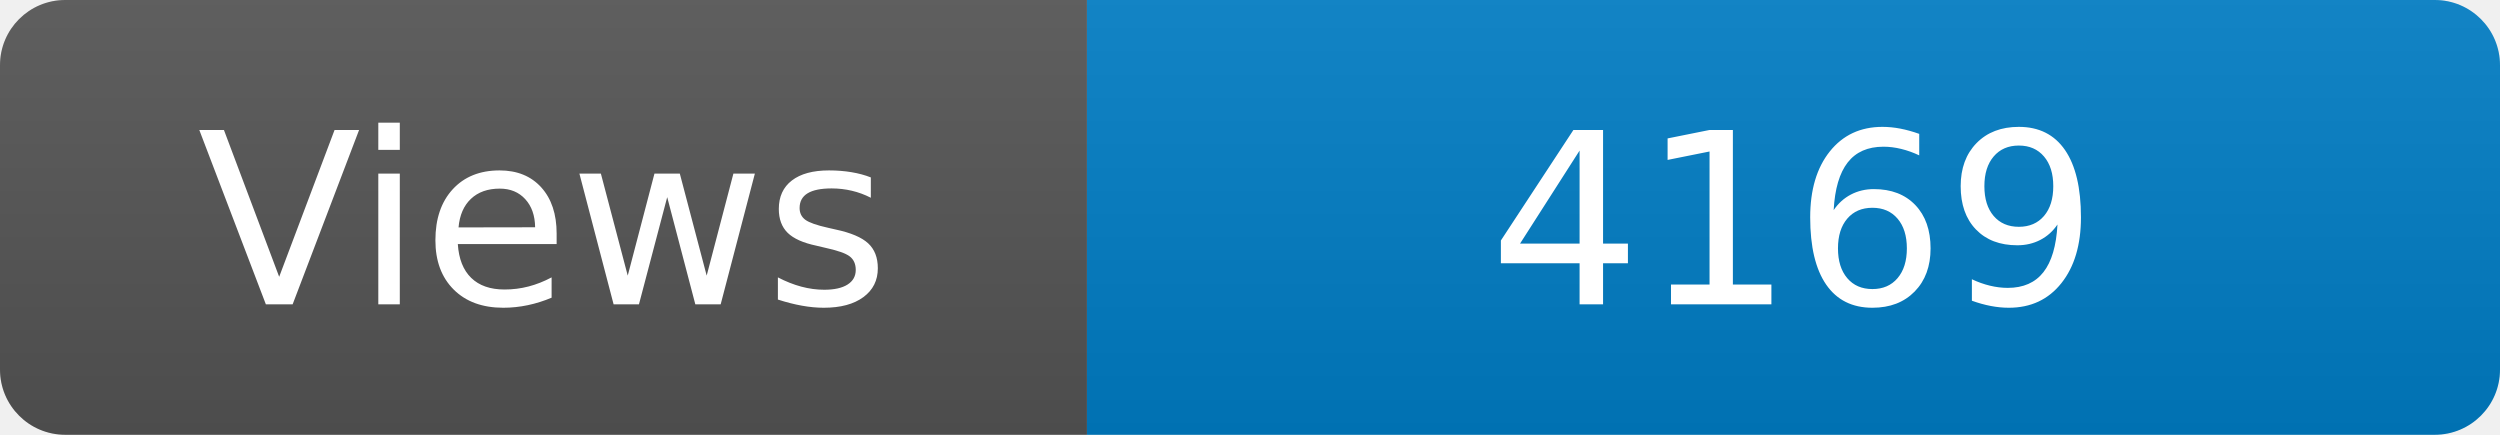
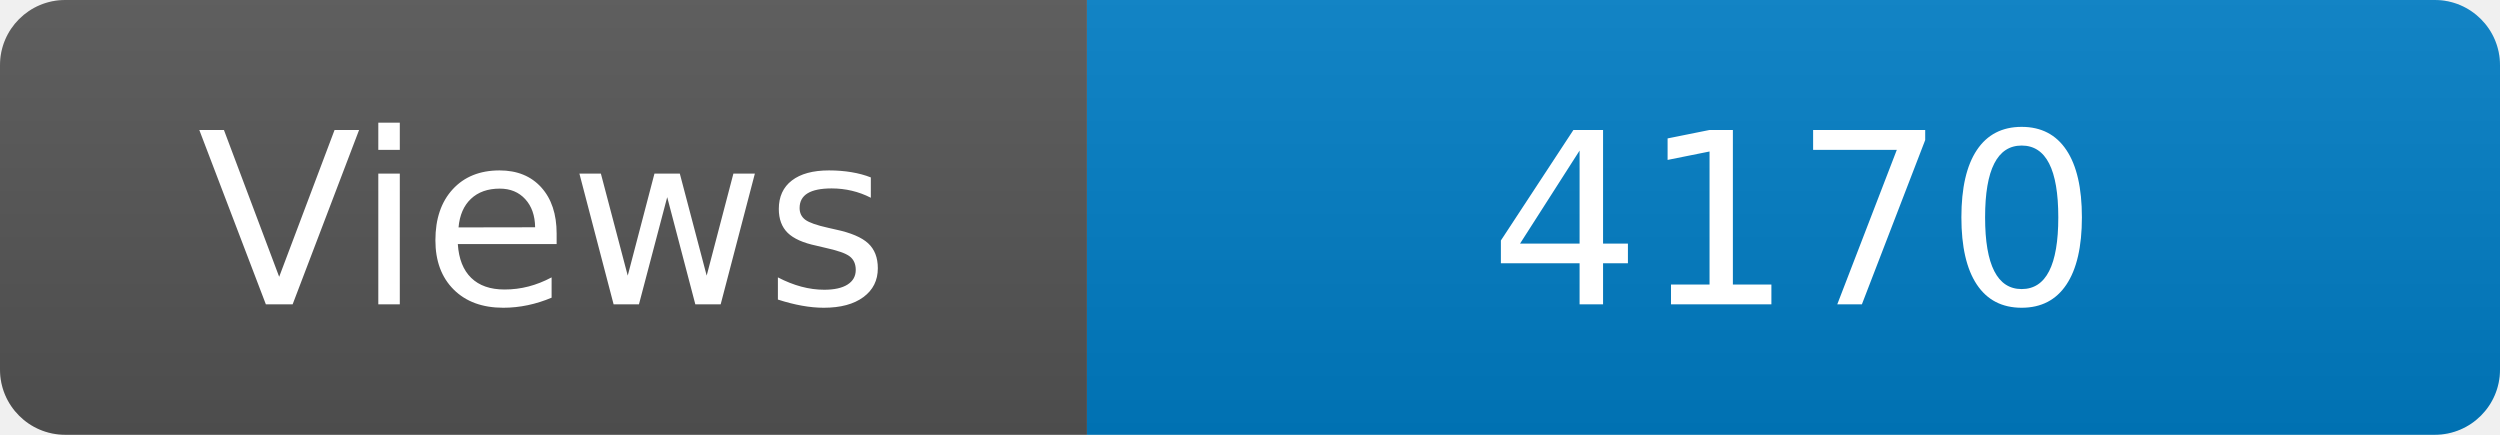
<svg xmlns="http://www.w3.org/2000/svg" width="115" height="20" role="img" aria-label="Maintained?: yes">
  <linearGradient id="s" x2="0" y2="100%">
    <stop offset="0" stop-color="#bbb" stop-opacity=".1" />
    <stop offset="1" stop-opacity=".1" />
  </linearGradient>
  <clipPath id="r">
    <rect width="115" height="20" rx="3" fill="#fff" />
  </clipPath>
  <g clip-path="url(#r)">
    <rect width="50" height="20" fill="#555" />
    <rect x="50" width="160" height="20" fill="#007ec6" />
    <rect width="115" height="20" fill="url(#s)" />
  </g>
  <g fill="#fff" text-anchor="middle" font-family="Verdana,Geneva,DejaVu Sans,sans-serif" font-size="110">
    <text x="250" y="140" transform="scale(.1)" fill="#fff">Views</text>
-     <text x="825" y="140" transform="scale(.1)" fill="#fff">4169</text>
+     <text x="825" y="140" transform="scale(.1)" fill="#fff">4170</text>
  </g>
</svg>
